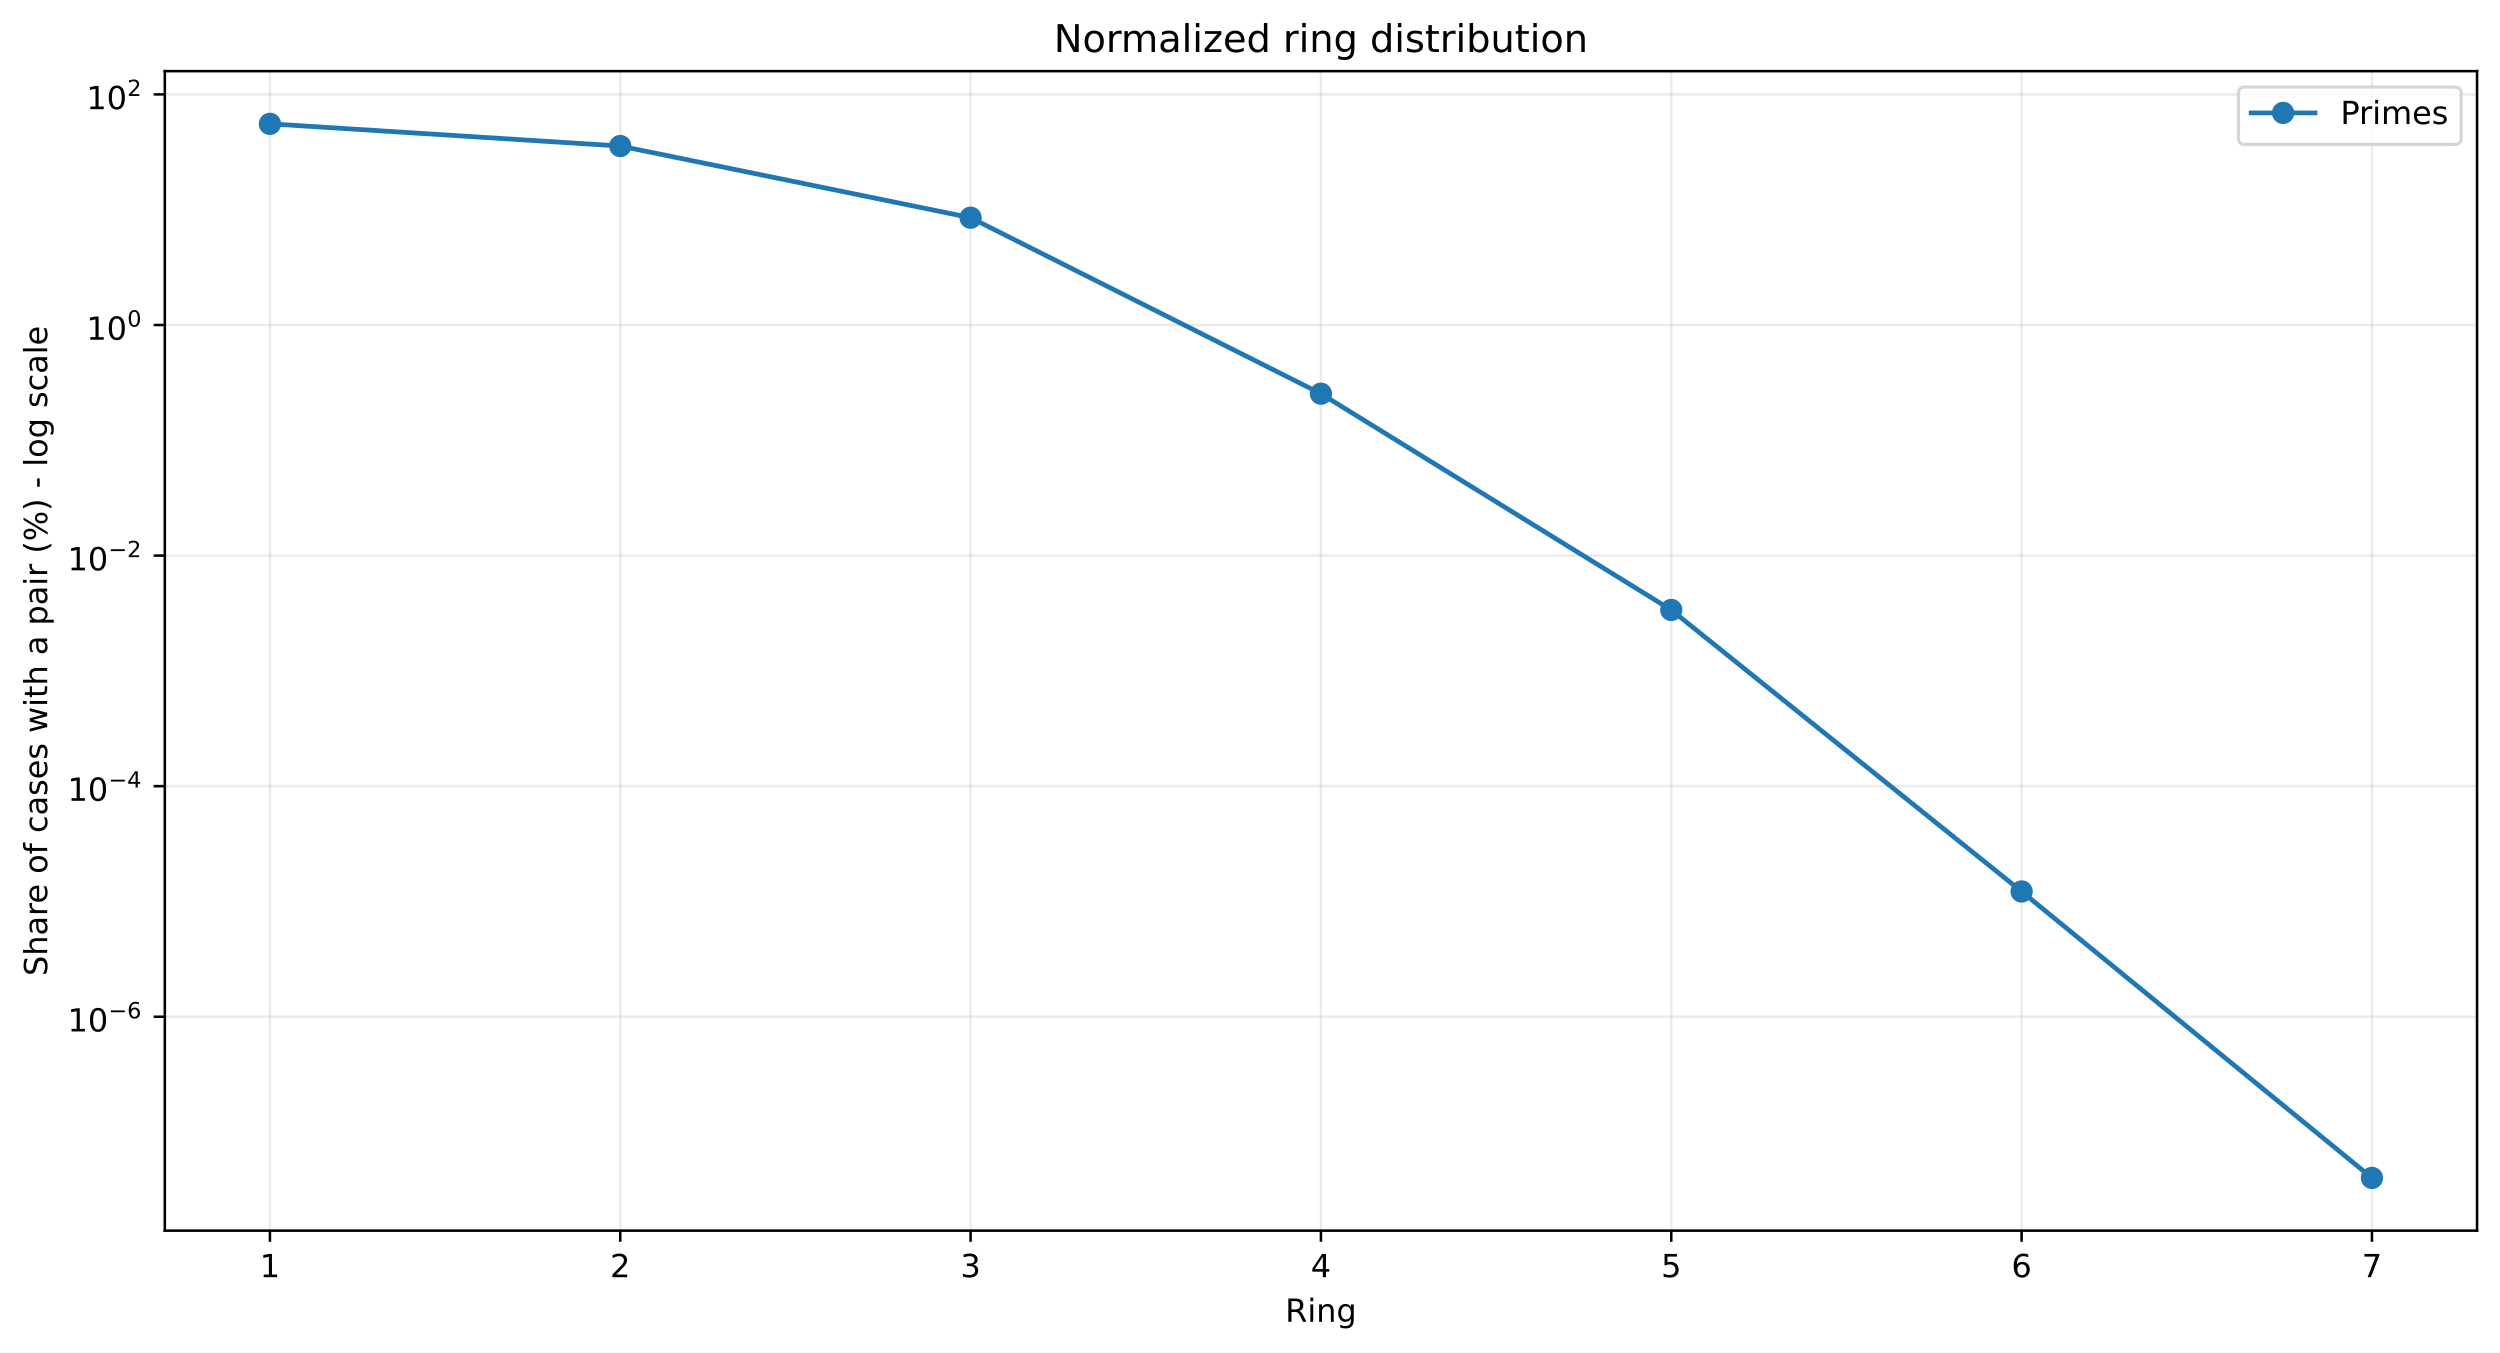
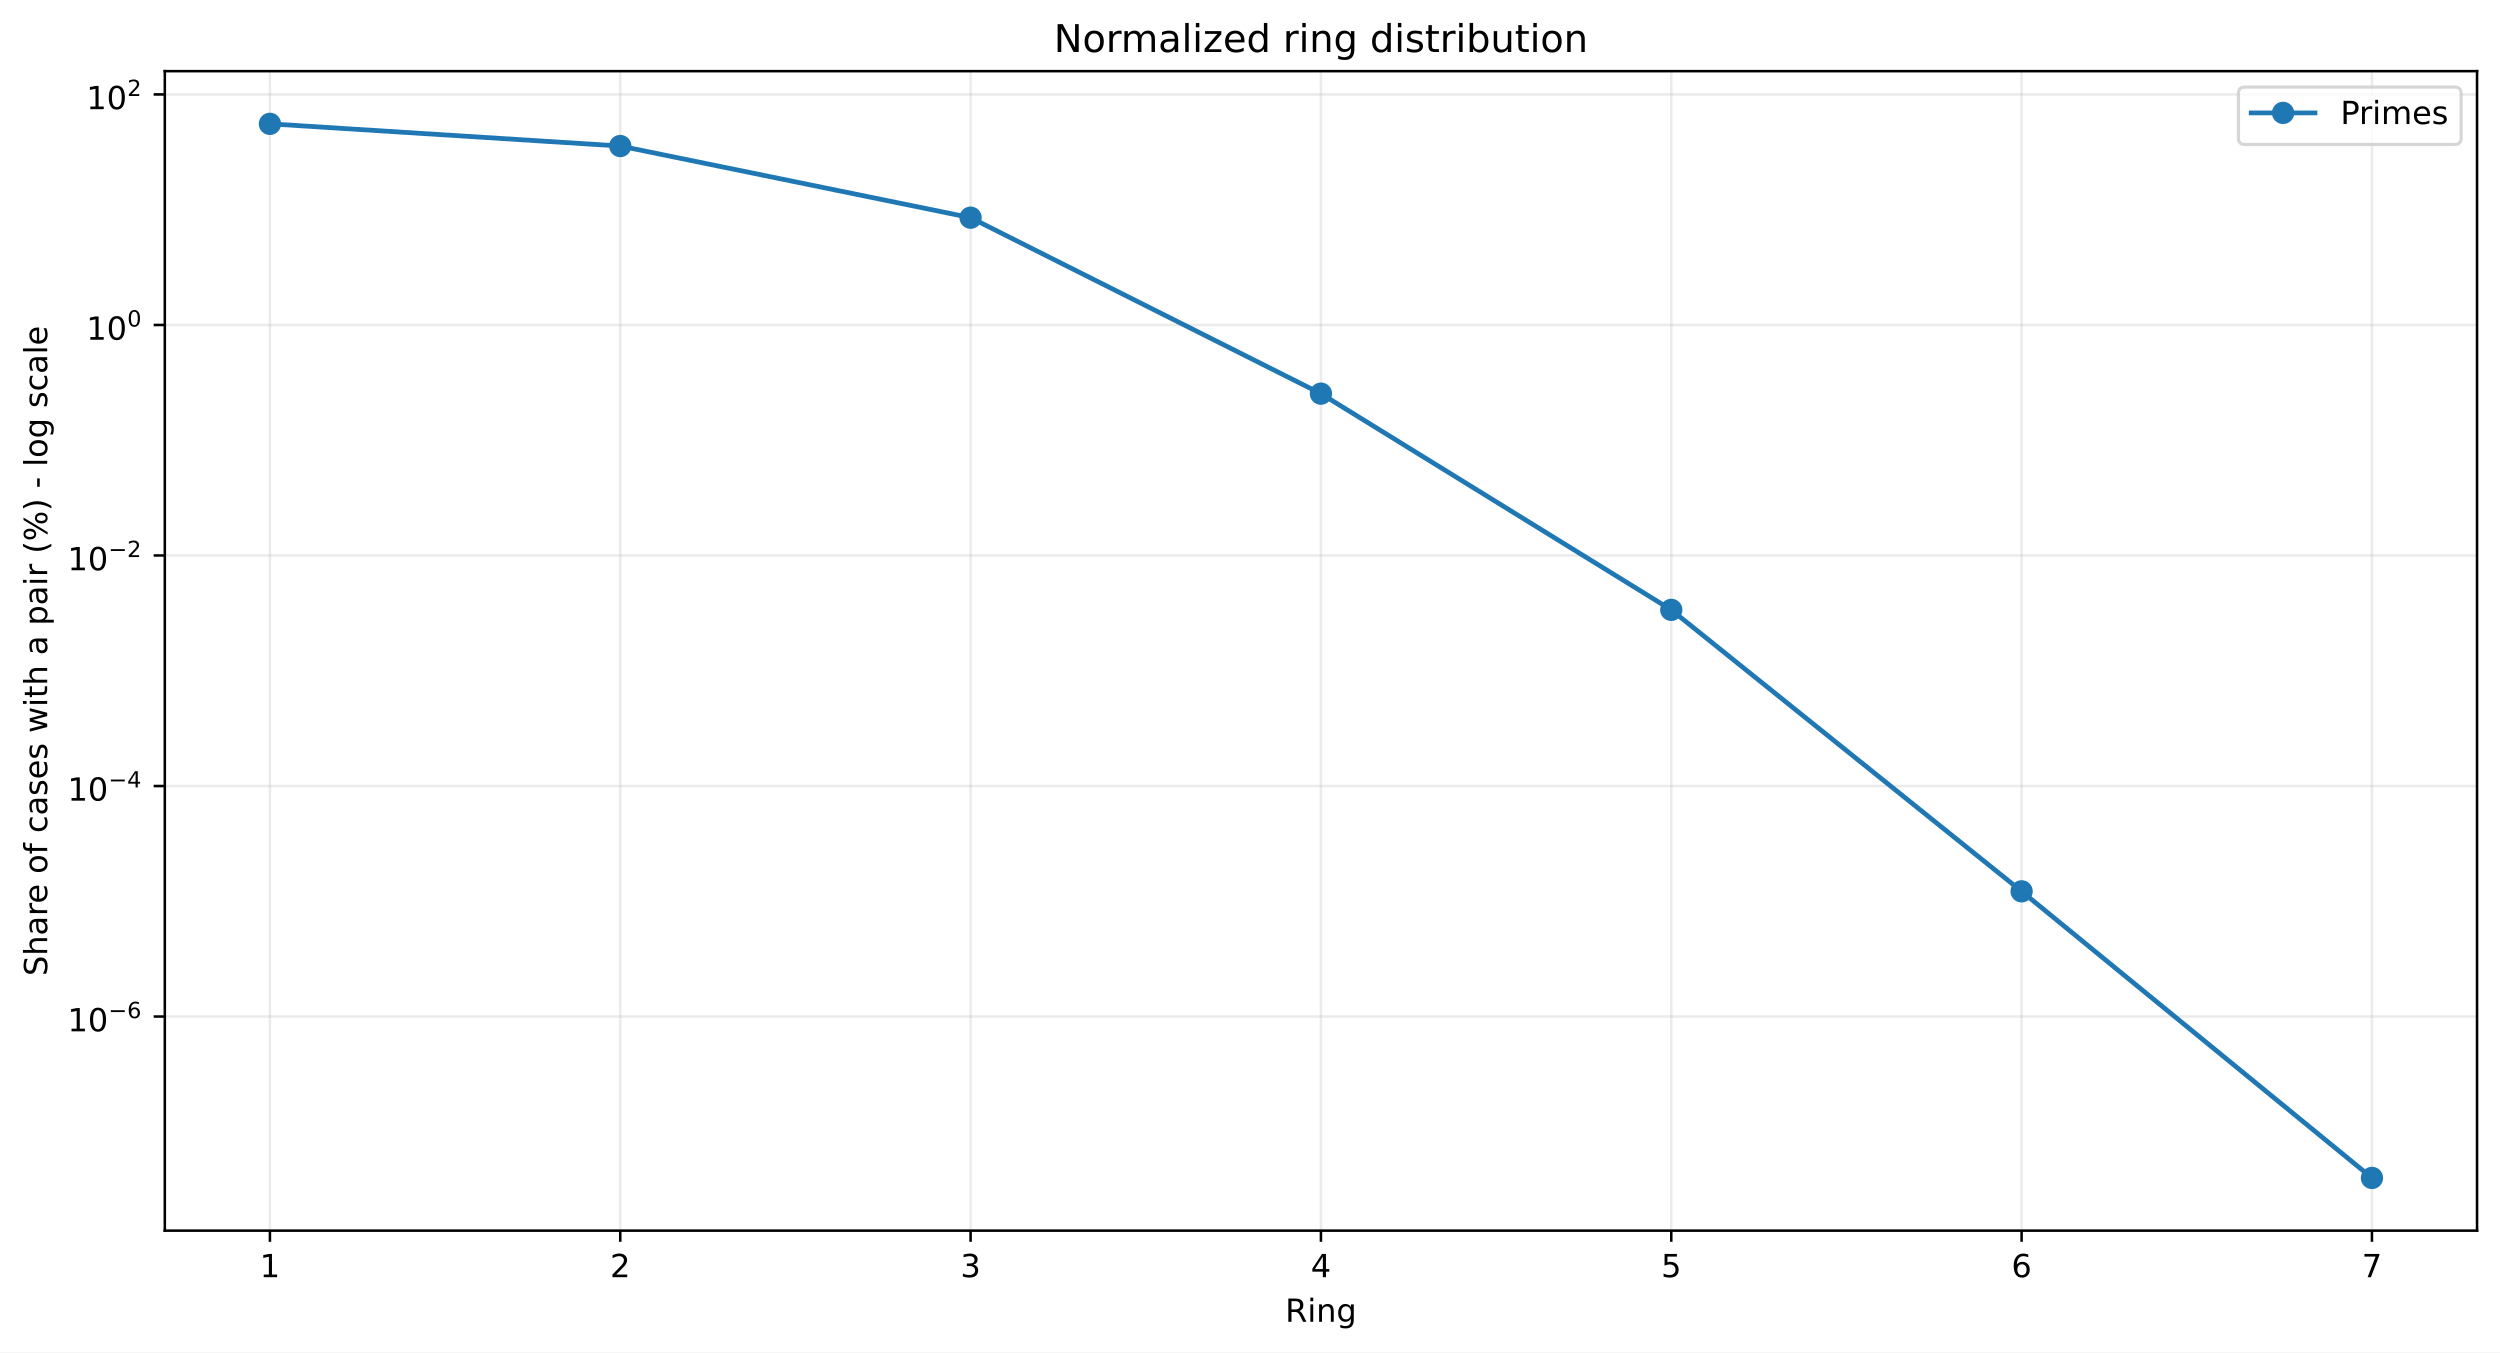
<svg xmlns="http://www.w3.org/2000/svg" xmlns:xlink="http://www.w3.org/1999/xlink" width="784.218pt" height="424.237pt" viewBox="0 0 784.218 424.237" version="1.1">
  <defs>
    <style type="text/css">*{stroke-linejoin: round; stroke-linecap: butt}</style>
  </defs>
  <g id="figure_1">
    <g id="patch_1">
      <path d="M 0 424.237  L 784.218 424.237  L 784.218 0  L 0 0  z " style="fill: #ffffff" />
    </g>
    <g id="axes_1">
      <g id="patch_2">
        <path d="M 51.701 386.036  L 777.018 386.036  L 777.018 22.318  L 51.701 22.318  z " style="fill: #ffffff" />
      </g>
      <g id="matplotlib.axis_1">
        <g id="xtick_1">
          <g id="line2d_1">
-             <path d="M 84.67 386.036  L 84.67 22.318  " clip-path="url(#p089588c19e)" style="fill: none; stroke: #b0b0b0; stroke-opacity: 0.25; stroke-width: 0.8; stroke-linecap: square" />
+             <path d="M 84.67 386.036  L 84.67 22.318  " clip-path="url(#pb1d6c6a77c)" style="fill: none; stroke: #b0b0b0; stroke-opacity: 0.25; stroke-width: 0.8; stroke-linecap: square" />
          </g>
          <g id="line2d_2">
            <defs>
-               <path id="m421251b20f" d="M 0 0  L 0 3.5  " style="stroke: #000000; stroke-width: 0.8" />
+               <path id="m330f793a6c" d="M 0 0  L 0 3.5  " style="stroke: #000000; stroke-width: 0.8" />
            </defs>
            <g>
-               <use xlink:href="#m421251b20f" x="84.67" y="386.036" style="stroke: #000000; stroke-width: 0.8" />
+               <use xlink:href="#m330f793a6c" x="84.67" y="386.036" style="stroke: #000000; stroke-width: 0.8" />
            </g>
          </g>
          <g id="text_1">
            <g transform="translate(81.48852 400.6334) scale(0.1 -0.1)">
              <defs>
                <path id="DejaVuSans-14" d="M 794 531  L 1825 531  L 1825 4091  L 703 3866  L 703 4441  L 1819 4666  L 2450 4666  L 2450 531  L 3481 531  L 3481 0  L 794 0  L 794 531  z " transform="scale(0.015625)" />
              </defs>
              <use xlink:href="#DejaVuSans-14" />
            </g>
          </g>
        </g>
        <g id="xtick_2">
          <g id="line2d_3">
-             <path d="M 194.566 386.036  L 194.566 22.318  " clip-path="url(#p089588c19e)" style="fill: none; stroke: #b0b0b0; stroke-opacity: 0.25; stroke-width: 0.8; stroke-linecap: square" />
+             <path d="M 194.566 386.036  L 194.566 22.318  " clip-path="url(#pb1d6c6a77c)" style="fill: none; stroke: #b0b0b0; stroke-opacity: 0.25; stroke-width: 0.8; stroke-linecap: square" />
          </g>
          <g id="line2d_4">
            <g>
-               <use xlink:href="#m421251b20f" x="194.566" y="386.036" style="stroke: #000000; stroke-width: 0.8" />
+               <use xlink:href="#m330f793a6c" x="194.566" y="386.036" style="stroke: #000000; stroke-width: 0.8" />
            </g>
          </g>
          <g id="text_2">
            <g transform="translate(191.3851 400.6334) scale(0.1 -0.1)">
              <defs>
                <path id="DejaVuSans-15" d="M 1228 531  L 3431 531  L 3431 0  L 469 0  L 469 531  Q 828 903 1448 1529  Q 2069 2156 2228 2338  Q 2531 2678 2651 2914  Q 2772 3150 2772 3378  Q 2772 3750 2511 3984  Q 2250 4219 1831 4219  Q 1534 4219 1204 4116  Q 875 4013 500 3803  L 500 4441  Q 881 4594 1212 4672  Q 1544 4750 1819 4750  Q 2544 4750 2975 4387  Q 3406 4025 3406 3419  Q 3406 3131 3298 2873  Q 3191 2616 2906 2266  Q 2828 2175 2409 1742  Q 1991 1309 1228 531  z " transform="scale(0.015625)" />
              </defs>
              <use xlink:href="#DejaVuSans-15" />
            </g>
          </g>
        </g>
        <g id="xtick_3">
          <g id="line2d_5">
-             <path d="M 304.463 386.036  L 304.463 22.318  " clip-path="url(#p089588c19e)" style="fill: none; stroke: #b0b0b0; stroke-opacity: 0.25; stroke-width: 0.8; stroke-linecap: square" />
+             <path d="M 304.463 386.036  L 304.463 22.318  " clip-path="url(#pb1d6c6a77c)" style="fill: none; stroke: #b0b0b0; stroke-opacity: 0.25; stroke-width: 0.8; stroke-linecap: square" />
          </g>
          <g id="line2d_6">
            <g>
-               <use xlink:href="#m421251b20f" x="304.463" y="386.036" style="stroke: #000000; stroke-width: 0.8" />
+               <use xlink:href="#m330f793a6c" x="304.463" y="386.036" style="stroke: #000000; stroke-width: 0.8" />
            </g>
          </g>
          <g id="text_3">
            <g transform="translate(301.2817 400.6334) scale(0.1 -0.1)">
              <defs>
                <path id="DejaVuSans-16" d="M 2597 2516  Q 3050 2419 3304 2112  Q 3559 1806 3559 1356  Q 3559 666 3084 287  Q 2609 -91 1734 -91  Q 1441 -91 1130 -33  Q 819 25 488 141  L 488 750  Q 750 597 1062 519  Q 1375 441 1716 441  Q 2309 441 2620 675  Q 2931 909 2931 1356  Q 2931 1769 2642 2001  Q 2353 2234 1838 2234  L 1294 2234  L 1294 2753  L 1863 2753  Q 2328 2753 2575 2939  Q 2822 3125 2822 3475  Q 2822 3834 2567 4026  Q 2313 4219 1838 4219  Q 1578 4219 1281 4162  Q 984 4106 628 3988  L 628 4550  Q 988 4650 1302 4700  Q 1616 4750 1894 4750  Q 2613 4750 3031 4423  Q 3450 4097 3450 3541  Q 3450 3153 3228 2886  Q 3006 2619 2597 2516  z " transform="scale(0.015625)" />
              </defs>
              <use xlink:href="#DejaVuSans-16" />
            </g>
          </g>
        </g>
        <g id="xtick_4">
          <g id="line2d_7">
-             <path d="M 414.36 386.036  L 414.36 22.318  " clip-path="url(#p089588c19e)" style="fill: none; stroke: #b0b0b0; stroke-opacity: 0.25; stroke-width: 0.8; stroke-linecap: square" />
+             <path d="M 414.36 386.036  L 414.36 22.318  " clip-path="url(#pb1d6c6a77c)" style="fill: none; stroke: #b0b0b0; stroke-opacity: 0.25; stroke-width: 0.8; stroke-linecap: square" />
          </g>
          <g id="line2d_8">
            <g>
-               <use xlink:href="#m421251b20f" x="414.36" y="386.036" style="stroke: #000000; stroke-width: 0.8" />
+               <use xlink:href="#m330f793a6c" x="414.36" y="386.036" style="stroke: #000000; stroke-width: 0.8" />
            </g>
          </g>
          <g id="text_4">
            <g transform="translate(411.1784 400.6334) scale(0.1 -0.1)">
              <defs>
                <path id="DejaVuSans-17" d="M 2419 4116  L 825 1625  L 2419 1625  L 2419 4116  z M 2253 4666  L 3047 4666  L 3047 1625  L 3713 1625  L 3713 1100  L 3047 1100  L 3047 0  L 2419 0  L 2419 1100  L 313 1100  L 313 1709  L 2253 4666  z " transform="scale(0.015625)" />
              </defs>
              <use xlink:href="#DejaVuSans-17" />
            </g>
          </g>
        </g>
        <g id="xtick_5">
          <g id="line2d_9">
-             <path d="M 524.256 386.036  L 524.256 22.318  " clip-path="url(#p089588c19e)" style="fill: none; stroke: #b0b0b0; stroke-opacity: 0.25; stroke-width: 0.8; stroke-linecap: square" />
+             <path d="M 524.256 386.036  L 524.256 22.318  " clip-path="url(#pb1d6c6a77c)" style="fill: none; stroke: #b0b0b0; stroke-opacity: 0.25; stroke-width: 0.8; stroke-linecap: square" />
          </g>
          <g id="line2d_10">
            <g>
-               <use xlink:href="#m421251b20f" x="524.256" y="386.036" style="stroke: #000000; stroke-width: 0.8" />
+               <use xlink:href="#m330f793a6c" x="524.256" y="386.036" style="stroke: #000000; stroke-width: 0.8" />
            </g>
          </g>
          <g id="text_5">
            <g transform="translate(521.075 400.6334) scale(0.1 -0.1)">
              <defs>
                <path id="DejaVuSans-18" d="M 691 4666  L 3169 4666  L 3169 4134  L 1269 4134  L 1269 2991  Q 1406 3038 1543 3061  Q 1681 3084 1819 3084  Q 2600 3084 3056 2656  Q 3513 2228 3513 1497  Q 3513 744 3044 326  Q 2575 -91 1722 -91  Q 1428 -91 1123 -41  Q 819 9 494 109  L 494 744  Q 775 591 1075 516  Q 1375 441 1709 441  Q 2250 441 2565 725  Q 2881 1009 2881 1497  Q 2881 1984 2565 2268  Q 2250 2553 1709 2553  Q 1456 2553 1204 2497  Q 953 2441 691 2322  L 691 4666  z " transform="scale(0.015625)" />
              </defs>
              <use xlink:href="#DejaVuSans-18" />
            </g>
          </g>
        </g>
        <g id="xtick_6">
          <g id="line2d_11">
-             <path d="M 634.153 386.036  L 634.153 22.318  " clip-path="url(#p089588c19e)" style="fill: none; stroke: #b0b0b0; stroke-opacity: 0.25; stroke-width: 0.8; stroke-linecap: square" />
+             <path d="M 634.153 386.036  L 634.153 22.318  " clip-path="url(#pb1d6c6a77c)" style="fill: none; stroke: #b0b0b0; stroke-opacity: 0.25; stroke-width: 0.8; stroke-linecap: square" />
          </g>
          <g id="line2d_12">
            <g>
-               <use xlink:href="#m421251b20f" x="634.153" y="386.036" style="stroke: #000000; stroke-width: 0.8" />
+               <use xlink:href="#m330f793a6c" x="634.153" y="386.036" style="stroke: #000000; stroke-width: 0.8" />
            </g>
          </g>
          <g id="text_6">
            <g transform="translate(630.9716 400.6334) scale(0.1 -0.1)">
              <defs>
                <path id="DejaVuSans-19" d="M 2113 2584  Q 1688 2584 1439 2293  Q 1191 2003 1191 1497  Q 1191 994 1439 701  Q 1688 409 2113 409  Q 2538 409 2786 701  Q 3034 994 3034 1497  Q 3034 2003 2786 2293  Q 2538 2584 2113 2584  z M 3366 4563  L 3366 3988  Q 3128 4100 2886 4159  Q 2644 4219 2406 4219  Q 1781 4219 1451 3797  Q 1122 3375 1075 2522  Q 1259 2794 1537 2939  Q 1816 3084 2150 3084  Q 2853 3084 3261 2657  Q 3669 2231 3669 1497  Q 3669 778 3244 343  Q 2819 -91 2113 -91  Q 1303 -91 875 529  Q 447 1150 447 2328  Q 447 3434 972 4092  Q 1497 4750 2381 4750  Q 2619 4750 2861 4703  Q 3103 4656 3366 4563  z " transform="scale(0.015625)" />
              </defs>
              <use xlink:href="#DejaVuSans-19" />
            </g>
          </g>
        </g>
        <g id="xtick_7">
          <g id="line2d_13">
-             <path d="M 744.049 386.036  L 744.049 22.318  " clip-path="url(#p089588c19e)" style="fill: none; stroke: #b0b0b0; stroke-opacity: 0.25; stroke-width: 0.8; stroke-linecap: square" />
+             <path d="M 744.049 386.036  L 744.049 22.318  " clip-path="url(#pb1d6c6a77c)" style="fill: none; stroke: #b0b0b0; stroke-opacity: 0.25; stroke-width: 0.8; stroke-linecap: square" />
          </g>
          <g id="line2d_14">
            <g>
-               <use xlink:href="#m421251b20f" x="744.049" y="386.036" style="stroke: #000000; stroke-width: 0.8" />
+               <use xlink:href="#m330f793a6c" x="744.049" y="386.036" style="stroke: #000000; stroke-width: 0.8" />
            </g>
          </g>
          <g id="text_7">
            <g transform="translate(740.8682 400.6334) scale(0.1 -0.1)">
              <defs>
                <path id="DejaVuSans-1a" d="M 525 4666  L 3525 4666  L 3525 4397  L 1831 0  L 1172 0  L 2766 4134  L 525 4134  L 525 4666  z " transform="scale(0.015625)" />
              </defs>
              <use xlink:href="#DejaVuSans-1a" />
            </g>
          </g>
        </g>
        <g id="text_8">
          <g transform="translate(403.1534 414.6342) scale(0.1 -0.1)">
            <defs>
              <path id="DejaVuSans-35" d="M 2841 2188  Q 3044 2119 3236 1894  Q 3428 1669 3622 1275  L 4263 0  L 3584 0  L 2988 1197  Q 2756 1666 2539 1819  Q 2322 1972 1947 1972  L 1259 1972  L 1259 0  L 628 0  L 628 4666  L 2053 4666  Q 2853 4666 3247 4331  Q 3641 3997 3641 3322  Q 3641 2881 3436 2590  Q 3231 2300 2841 2188  z M 1259 4147  L 1259 2491  L 2053 2491  Q 2509 2491 2742 2702  Q 2975 2913 2975 3322  Q 2975 3731 2742 3939  Q 2509 4147 2053 4147  L 1259 4147  z " transform="scale(0.015625)" />
              <path id="DejaVuSans-4c" d="M 603 3500  L 1178 3500  L 1178 0  L 603 0  L 603 3500  z M 603 4863  L 1178 4863  L 1178 4134  L 603 4134  L 603 4863  z " transform="scale(0.015625)" />
              <path id="DejaVuSans-51" d="M 3513 2113  L 3513 0  L 2938 0  L 2938 2094  Q 2938 2591 2744 2837  Q 2550 3084 2163 3084  Q 1697 3084 1428 2787  Q 1159 2491 1159 1978  L 1159 0  L 581 0  L 581 3500  L 1159 3500  L 1159 2956  Q 1366 3272 1645 3428  Q 1925 3584 2291 3584  Q 2894 3584 3203 3211  Q 3513 2838 3513 2113  z " transform="scale(0.015625)" />
              <path id="DejaVuSans-4a" d="M 2906 1791  Q 2906 2416 2648 2759  Q 2391 3103 1925 3103  Q 1463 3103 1205 2759  Q 947 2416 947 1791  Q 947 1169 1205 825  Q 1463 481 1925 481  Q 2391 481 2648 825  Q 2906 1169 2906 1791  z M 3481 434  Q 3481 -459 3084 -895  Q 2688 -1331 1869 -1331  Q 1566 -1331 1297 -1286  Q 1028 -1241 775 -1147  L 775 -588  Q 1028 -725 1275 -790  Q 1522 -856 1778 -856  Q 2344 -856 2625 -561  Q 2906 -266 2906 331  L 2906 616  Q 2728 306 2450 153  Q 2172 0 1784 0  Q 1141 0 747 490  Q 353 981 353 1791  Q 353 2603 747 3093  Q 1141 3584 1784 3584  Q 2172 3584 2450 3431  Q 2728 3278 2906 2969  L 2906 3500  L 3481 3500  L 3481 434  z " transform="scale(0.015625)" />
            </defs>
            <use xlink:href="#DejaVuSans-35" />
            <use xlink:href="#DejaVuSans-4c" transform="translate(69.48438 0)" />
            <use xlink:href="#DejaVuSans-51" transform="translate(97.26562 0)" />
            <use xlink:href="#DejaVuSans-4a" transform="translate(160.6406 0)" />
          </g>
        </g>
      </g>
      <g id="matplotlib.axis_2">
        <g id="ytick_1">
          <g id="line2d_15">
-             <path d="M 51.701 318.94  L 777.018 318.94  " clip-path="url(#p089588c19e)" style="fill: none; stroke: #b0b0b0; stroke-opacity: 0.25; stroke-width: 0.8; stroke-linecap: square" />
+             <path d="M 51.701 318.882  L 777.018 318.882  " clip-path="url(#pb1d6c6a77c)" style="fill: none; stroke: #b0b0b0; stroke-opacity: 0.25; stroke-width: 0.8; stroke-linecap: square" />
          </g>
          <g id="line2d_16">
            <defs>
-               <path id="m835c56b4be" d="M 0 0  L -3.5 0  " style="stroke: #000000; stroke-width: 0.8" />
+               <path id="mbbaf1947d8" d="M 0 0  L -3.5 0  " style="stroke: #000000; stroke-width: 0.8" />
            </defs>
            <g>
-               <use xlink:href="#m835c56b4be" x="51.701" y="318.94" style="stroke: #000000; stroke-width: 0.8" />
+               <use xlink:href="#mbbaf1947d8" x="51.701" y="318.882" style="stroke: #000000; stroke-width: 0.8" />
            </g>
          </g>
          <g id="text_9">
-             <g transform="translate(21.20078 323.6396) scale(0.1 -0.1)">
+             <g transform="translate(21.20078 323.582) scale(0.1 -0.1)">
              <defs>
                <path id="DejaVuSans-13" d="M 2034 4250  Q 1547 4250 1301 3770  Q 1056 3291 1056 2328  Q 1056 1369 1301 889  Q 1547 409 2034 409  Q 2525 409 2770 889  Q 3016 1369 3016 2328  Q 3016 3291 2770 3770  Q 2525 4250 2034 4250  z M 2034 4750  Q 2819 4750 3233 4129  Q 3647 3509 3647 2328  Q 3647 1150 3233 529  Q 2819 -91 2034 -91  Q 1250 -91 836 529  Q 422 1150 422 2328  Q 422 3509 836 4129  Q 1250 4750 2034 4750  z " transform="scale(0.015625)" />
                <path id="DejaVuSans-c9c" d="M 678 2272  L 4684 2272  L 4684 1741  L 678 1741  L 678 2272  z " transform="scale(0.015625)" />
              </defs>
              <use xlink:href="#DejaVuSans-14" transform="translate(0 0.746875)" />
              <use xlink:href="#DejaVuSans-13" transform="translate(63.62305 0.746875)" />
              <use xlink:href="#DejaVuSans-c9c" transform="translate(128.2031 42.04688) scale(0.7)" />
              <use xlink:href="#DejaVuSans-19" transform="translate(186.8555 42.04688) scale(0.7)" />
            </g>
          </g>
        </g>
        <g id="ytick_2">
          <g id="line2d_17">
-             <path d="M 51.701 246.609  L 777.018 246.609  " clip-path="url(#p089588c19e)" style="fill: none; stroke: #b0b0b0; stroke-opacity: 0.25; stroke-width: 0.8; stroke-linecap: square" />
+             <path d="M 51.701 246.567  L 777.018 246.567  " clip-path="url(#pb1d6c6a77c)" style="fill: none; stroke: #b0b0b0; stroke-opacity: 0.25; stroke-width: 0.8; stroke-linecap: square" />
          </g>
          <g id="line2d_18">
            <g>
-               <use xlink:href="#m835c56b4be" x="51.701" y="246.609" style="stroke: #000000; stroke-width: 0.8" />
+               <use xlink:href="#mbbaf1947d8" x="51.701" y="246.567" style="stroke: #000000; stroke-width: 0.8" />
            </g>
          </g>
          <g id="text_10">
-             <g transform="translate(21.20078 251.2594) scale(0.1 -0.1)">
+             <g transform="translate(21.20078 251.2166) scale(0.1 -0.1)">
              <use xlink:href="#DejaVuSans-14" transform="translate(0 0.665625)" />
              <use xlink:href="#DejaVuSans-13" transform="translate(63.62305 0.665625)" />
              <use xlink:href="#DejaVuSans-c9c" transform="translate(128.2031 41.96563) scale(0.7)" />
              <use xlink:href="#DejaVuSans-17" transform="translate(186.8555 41.96563) scale(0.7)" />
            </g>
          </g>
        </g>
        <g id="ytick_3">
          <g id="line2d_19">
-             <path d="M 51.701 174.279  L 777.018 174.279  " clip-path="url(#p089588c19e)" style="fill: none; stroke: #b0b0b0; stroke-opacity: 0.25; stroke-width: 0.8; stroke-linecap: square" />
+             <path d="M 51.701 174.251  L 777.018 174.251  " clip-path="url(#pb1d6c6a77c)" style="fill: none; stroke: #b0b0b0; stroke-opacity: 0.25; stroke-width: 0.8; stroke-linecap: square" />
          </g>
          <g id="line2d_20">
            <g>
-               <use xlink:href="#m835c56b4be" x="51.701" y="174.279" style="stroke: #000000; stroke-width: 0.8" />
+               <use xlink:href="#mbbaf1947d8" x="51.701" y="174.251" style="stroke: #000000; stroke-width: 0.8" />
            </g>
          </g>
          <g id="text_11">
-             <g transform="translate(21.20078 178.9792) scale(0.1 -0.1)">
+             <g transform="translate(21.20078 178.9513) scale(0.1 -0.1)">
              <use xlink:href="#DejaVuSans-14" transform="translate(0 0.746875)" />
              <use xlink:href="#DejaVuSans-13" transform="translate(63.62305 0.746875)" />
              <use xlink:href="#DejaVuSans-c9c" transform="translate(128.2031 42.04688) scale(0.7)" />
              <use xlink:href="#DejaVuSans-15" transform="translate(186.8555 42.04688) scale(0.7)" />
            </g>
          </g>
        </g>
        <g id="ytick_4">
          <g id="line2d_21">
-             <path d="M 51.701 101.949  L 777.018 101.949  " clip-path="url(#p089588c19e)" style="fill: none; stroke: #b0b0b0; stroke-opacity: 0.25; stroke-width: 0.8; stroke-linecap: square" />
+             <path d="M 51.701 101.936  L 777.018 101.936  " clip-path="url(#pb1d6c6a77c)" style="fill: none; stroke: #b0b0b0; stroke-opacity: 0.25; stroke-width: 0.8; stroke-linecap: square" />
          </g>
          <g id="line2d_22">
            <g>
-               <use xlink:href="#m835c56b4be" x="51.701" y="101.949" style="stroke: #000000; stroke-width: 0.8" />
+               <use xlink:href="#mbbaf1947d8" x="51.701" y="101.936" style="stroke: #000000; stroke-width: 0.8" />
            </g>
          </g>
          <g id="text_12">
-             <g transform="translate(27.10078 106.649) scale(0.1 -0.1)">
+             <g transform="translate(27.10078 106.636) scale(0.1 -0.1)">
              <use xlink:href="#DejaVuSans-14" transform="translate(0 0.746875)" />
              <use xlink:href="#DejaVuSans-13" transform="translate(63.62305 0.746875)" />
              <use xlink:href="#DejaVuSans-13" transform="translate(128.2031 42.04688) scale(0.7)" />
            </g>
          </g>
        </g>
        <g id="ytick_5">
          <g id="line2d_23">
-             <path d="M 51.701 29.619  L 777.018 29.619  " clip-path="url(#p089588c19e)" style="fill: none; stroke: #b0b0b0; stroke-opacity: 0.25; stroke-width: 0.8; stroke-linecap: square" />
+             <path d="M 51.701 29.621  L 777.018 29.621  " clip-path="url(#pb1d6c6a77c)" style="fill: none; stroke: #b0b0b0; stroke-opacity: 0.25; stroke-width: 0.8; stroke-linecap: square" />
          </g>
          <g id="line2d_24">
            <g>
-               <use xlink:href="#m835c56b4be" x="51.701" y="29.619" style="stroke: #000000; stroke-width: 0.8" />
+               <use xlink:href="#mbbaf1947d8" x="51.701" y="29.621" style="stroke: #000000; stroke-width: 0.8" />
            </g>
          </g>
          <g id="text_13">
-             <g transform="translate(27.10078 34.3188) scale(0.1 -0.1)">
+             <g transform="translate(27.10078 34.3207) scale(0.1 -0.1)">
              <use xlink:href="#DejaVuSans-14" transform="translate(0 0.746875)" />
              <use xlink:href="#DejaVuSans-13" transform="translate(63.62305 0.746875)" />
              <use xlink:href="#DejaVuSans-15" transform="translate(128.2031 42.04688) scale(0.7)" />
            </g>
          </g>
        </g>
        <g id="text_14">
          <g transform="translate(14.79844 306.1426) rotate(-90) scale(0.1 -0.1)">
            <defs>
              <path id="DejaVuSans-36" d="M 3425 4513  L 3425 3897  Q 3066 4069 2747 4153  Q 2428 4238 2131 4238  Q 1616 4238 1336 4038  Q 1056 3838 1056 3469  Q 1056 3159 1242 3001  Q 1428 2844 1947 2747  L 2328 2669  Q 3034 2534 3370 2195  Q 3706 1856 3706 1288  Q 3706 609 3251 259  Q 2797 -91 1919 -91  Q 1588 -91 1214 -16  Q 841 59 441 206  L 441 856  Q 825 641 1194 531  Q 1563 422 1919 422  Q 2459 422 2753 634  Q 3047 847 3047 1241  Q 3047 1584 2836 1778  Q 2625 1972 2144 2069  L 1759 2144  Q 1053 2284 737 2584  Q 422 2884 422 3419  Q 422 4038 858 4394  Q 1294 4750 2059 4750  Q 2388 4750 2728 4690  Q 3069 4631 3425 4513  z " transform="scale(0.015625)" />
              <path id="DejaVuSans-4b" d="M 3513 2113  L 3513 0  L 2938 0  L 2938 2094  Q 2938 2591 2744 2837  Q 2550 3084 2163 3084  Q 1697 3084 1428 2787  Q 1159 2491 1159 1978  L 1159 0  L 581 0  L 581 4863  L 1159 4863  L 1159 2956  Q 1366 3272 1645 3428  Q 1925 3584 2291 3584  Q 2894 3584 3203 3211  Q 3513 2838 3513 2113  z " transform="scale(0.015625)" />
              <path id="DejaVuSans-44" d="M 2194 1759  Q 1497 1759 1228 1600  Q 959 1441 959 1056  Q 959 750 1161 570  Q 1363 391 1709 391  Q 2188 391 2477 730  Q 2766 1069 2766 1631  L 2766 1759  L 2194 1759  z M 3341 1997  L 3341 0  L 2766 0  L 2766 531  Q 2569 213 2275 61  Q 1981 -91 1556 -91  Q 1019 -91 701 211  Q 384 513 384 1019  Q 384 1609 779 1909  Q 1175 2209 1959 2209  L 2766 2209  L 2766 2266  Q 2766 2663 2505 2880  Q 2244 3097 1772 3097  Q 1472 3097 1187 3025  Q 903 2953 641 2809  L 641 3341  Q 956 3463 1253 3523  Q 1550 3584 1831 3584  Q 2591 3584 2966 3190  Q 3341 2797 3341 1997  z " transform="scale(0.015625)" />
              <path id="DejaVuSans-55" d="M 2631 2963  Q 2534 3019 2420 3045  Q 2306 3072 2169 3072  Q 1681 3072 1420 2755  Q 1159 2438 1159 1844  L 1159 0  L 581 0  L 581 3500  L 1159 3500  L 1159 2956  Q 1341 3275 1631 3429  Q 1922 3584 2338 3584  Q 2397 3584 2469 3576  Q 2541 3569 2628 3553  L 2631 2963  z " transform="scale(0.015625)" />
              <path id="DejaVuSans-48" d="M 3597 1894  L 3597 1613  L 953 1613  Q 991 1019 1311 708  Q 1631 397 2203 397  Q 2534 397 2845 478  Q 3156 559 3463 722  L 3463 178  Q 3153 47 2828 -22  Q 2503 -91 2169 -91  Q 1331 -91 842 396  Q 353 884 353 1716  Q 353 2575 817 3079  Q 1281 3584 2069 3584  Q 2775 3584 3186 3129  Q 3597 2675 3597 1894  z M 3022 2063  Q 3016 2534 2758 2815  Q 2500 3097 2075 3097  Q 1594 3097 1305 2825  Q 1016 2553 972 2059  L 3022 2063  z " transform="scale(0.015625)" />
              <path id="DejaVuSans-3" transform="scale(0.015625)" />
              <path id="DejaVuSans-52" d="M 1959 3097  Q 1497 3097 1228 2736  Q 959 2375 959 1747  Q 959 1119 1226 758  Q 1494 397 1959 397  Q 2419 397 2687 759  Q 2956 1122 2956 1747  Q 2956 2369 2687 2733  Q 2419 3097 1959 3097  z M 1959 3584  Q 2709 3584 3137 3096  Q 3566 2609 3566 1747  Q 3566 888 3137 398  Q 2709 -91 1959 -91  Q 1206 -91 779 398  Q 353 888 353 1747  Q 353 2609 779 3096  Q 1206 3584 1959 3584  z " transform="scale(0.015625)" />
              <path id="DejaVuSans-49" d="M 2375 4863  L 2375 4384  L 1825 4384  Q 1516 4384 1395 4259  Q 1275 4134 1275 3809  L 1275 3500  L 2222 3500  L 2222 3053  L 1275 3053  L 1275 0  L 697 0  L 697 3053  L 147 3053  L 147 3500  L 697 3500  L 697 3744  Q 697 4328 969 4595  Q 1241 4863 1831 4863  L 2375 4863  z " transform="scale(0.015625)" />
              <path id="DejaVuSans-46" d="M 3122 3366  L 3122 2828  Q 2878 2963 2633 3030  Q 2388 3097 2138 3097  Q 1578 3097 1268 2742  Q 959 2388 959 1747  Q 959 1106 1268 751  Q 1578 397 2138 397  Q 2388 397 2633 464  Q 2878 531 3122 666  L 3122 134  Q 2881 22 2623 -34  Q 2366 -91 2075 -91  Q 1284 -91 818 406  Q 353 903 353 1747  Q 353 2603 823 3093  Q 1294 3584 2113 3584  Q 2378 3584 2631 3529  Q 2884 3475 3122 3366  z " transform="scale(0.015625)" />
              <path id="DejaVuSans-56" d="M 2834 3397  L 2834 2853  Q 2591 2978 2328 3040  Q 2066 3103 1784 3103  Q 1356 3103 1142 2972  Q 928 2841 928 2578  Q 928 2378 1081 2264  Q 1234 2150 1697 2047  L 1894 2003  Q 2506 1872 2764 1633  Q 3022 1394 3022 966  Q 3022 478 2636 193  Q 2250 -91 1575 -91  Q 1294 -91 989 -36  Q 684 19 347 128  L 347 722  Q 666 556 975 473  Q 1284 391 1588 391  Q 1994 391 2212 530  Q 2431 669 2431 922  Q 2431 1156 2273 1281  Q 2116 1406 1581 1522  L 1381 1569  Q 847 1681 609 1914  Q 372 2147 372 2553  Q 372 3047 722 3315  Q 1072 3584 1716 3584  Q 2034 3584 2315 3537  Q 2597 3491 2834 3397  z " transform="scale(0.015625)" />
              <path id="DejaVuSans-5a" d="M 269 3500  L 844 3500  L 1563 769  L 2278 3500  L 2956 3500  L 3675 769  L 4391 3500  L 4966 3500  L 4050 0  L 3372 0  L 2619 2869  L 1863 0  L 1184 0  L 269 3500  z " transform="scale(0.015625)" />
              <path id="DejaVuSans-57" d="M 1172 4494  L 1172 3500  L 2356 3500  L 2356 3053  L 1172 3053  L 1172 1153  Q 1172 725 1289 603  Q 1406 481 1766 481  L 2356 481  L 2356 0  L 1766 0  Q 1100 0 847 248  Q 594 497 594 1153  L 594 3053  L 172 3053  L 172 3500  L 594 3500  L 594 4494  L 1172 4494  z " transform="scale(0.015625)" />
              <path id="DejaVuSans-53" d="M 1159 525  L 1159 -1331  L 581 -1331  L 581 3500  L 1159 3500  L 1159 2969  Q 1341 3281 1617 3432  Q 1894 3584 2278 3584  Q 2916 3584 3314 3078  Q 3713 2572 3713 1747  Q 3713 922 3314 415  Q 2916 -91 2278 -91  Q 1894 -91 1617 61  Q 1341 213 1159 525  z M 3116 1747  Q 3116 2381 2855 2742  Q 2594 3103 2138 3103  Q 1681 3103 1420 2742  Q 1159 2381 1159 1747  Q 1159 1113 1420 752  Q 1681 391 2138 391  Q 2594 391 2855 752  Q 3116 1113 3116 1747  z " transform="scale(0.015625)" />
              <path id="DejaVuSans-b" d="M 1984 4856  Q 1566 4138 1362 3434  Q 1159 2731 1159 2009  Q 1159 1288 1364 580  Q 1569 -128 1984 -844  L 1484 -844  Q 1016 -109 783 600  Q 550 1309 550 2009  Q 550 2706 781 3412  Q 1013 4119 1484 4856  L 1984 4856  z " transform="scale(0.015625)" />
              <path id="DejaVuSans-8" d="M 4653 2053  Q 4381 2053 4226 1822  Q 4072 1591 4072 1178  Q 4072 772 4226 539  Q 4381 306 4653 306  Q 4919 306 5073 539  Q 5228 772 5228 1178  Q 5228 1588 5073 1820  Q 4919 2053 4653 2053  z M 4653 2450  Q 5147 2450 5437 2106  Q 5728 1763 5728 1178  Q 5728 594 5436 251  Q 5144 -91 4653 -91  Q 4153 -91 3862 251  Q 3572 594 3572 1178  Q 3572 1766 3864 2108  Q 4156 2450 4653 2450  z M 1428 4353  Q 1159 4353 1004 4120  Q 850 3888 850 3481  Q 850 3069 1003 2837  Q 1156 2606 1428 2606  Q 1700 2606 1854 2837  Q 2009 3069 2009 3481  Q 2009 3884 1853 4118  Q 1697 4353 1428 4353  z M 4250 4750  L 4750 4750  L 1831 -91  L 1331 -91  L 4250 4750  z M 1428 4750  Q 1922 4750 2215 4408  Q 2509 4066 2509 3481  Q 2509 2891 2217 2550  Q 1925 2209 1428 2209  Q 931 2209 642 2551  Q 353 2894 353 3481  Q 353 4063 643 4406  Q 934 4750 1428 4750  z " transform="scale(0.015625)" />
              <path id="DejaVuSans-c" d="M 513 4856  L 1013 4856  Q 1481 4119 1714 3412  Q 1947 2706 1947 2009  Q 1947 1309 1714 600  Q 1481 -109 1013 -844  L 513 -844  Q 928 -128 1133 580  Q 1338 1288 1338 2009  Q 1338 2731 1133 3434  Q 928 4138 513 4856  z " transform="scale(0.015625)" />
              <path id="DejaVuSans-10" d="M 313 2009  L 1997 2009  L 1997 1497  L 313 1497  L 313 2009  z " transform="scale(0.015625)" />
              <path id="DejaVuSans-4f" d="M 603 4863  L 1178 4863  L 1178 0  L 603 0  L 603 4863  z " transform="scale(0.015625)" />
            </defs>
            <use xlink:href="#DejaVuSans-36" />
            <use xlink:href="#DejaVuSans-4b" transform="translate(63.48438 0)" />
            <use xlink:href="#DejaVuSans-44" transform="translate(126.8594 0)" />
            <use xlink:href="#DejaVuSans-55" transform="translate(188.1406 0)" />
            <use xlink:href="#DejaVuSans-48" transform="translate(227.0469 0)" />
            <use xlink:href="#DejaVuSans-3" transform="translate(288.5781 0)" />
            <use xlink:href="#DejaVuSans-52" transform="translate(320.3594 0)" />
            <use xlink:href="#DejaVuSans-49" transform="translate(381.5469 0)" />
            <use xlink:href="#DejaVuSans-3" transform="translate(416.75 0)" />
            <use xlink:href="#DejaVuSans-46" transform="translate(448.5312 0)" />
            <use xlink:href="#DejaVuSans-44" transform="translate(503.5156 0)" />
            <use xlink:href="#DejaVuSans-56" transform="translate(564.7969 0)" />
            <use xlink:href="#DejaVuSans-48" transform="translate(616.8906 0)" />
            <use xlink:href="#DejaVuSans-56" transform="translate(678.4219 0)" />
            <use xlink:href="#DejaVuSans-3" transform="translate(730.5156 0)" />
            <use xlink:href="#DejaVuSans-5a" transform="translate(762.2969 0)" />
            <use xlink:href="#DejaVuSans-4c" transform="translate(844.0781 0)" />
            <use xlink:href="#DejaVuSans-57" transform="translate(871.8594 0)" />
            <use xlink:href="#DejaVuSans-4b" transform="translate(911.0625 0)" />
            <use xlink:href="#DejaVuSans-3" transform="translate(974.4375 0)" />
            <use xlink:href="#DejaVuSans-44" transform="translate(1006.219 0)" />
            <use xlink:href="#DejaVuSans-3" transform="translate(1067.5 0)" />
            <use xlink:href="#DejaVuSans-53" transform="translate(1099.281 0)" />
            <use xlink:href="#DejaVuSans-44" transform="translate(1162.766 0)" />
            <use xlink:href="#DejaVuSans-4c" transform="translate(1224.047 0)" />
            <use xlink:href="#DejaVuSans-55" transform="translate(1251.828 0)" />
            <use xlink:href="#DejaVuSans-3" transform="translate(1292.938 0)" />
            <use xlink:href="#DejaVuSans-b" transform="translate(1324.719 0)" />
            <use xlink:href="#DejaVuSans-8" transform="translate(1363.734 0)" />
            <use xlink:href="#DejaVuSans-c" transform="translate(1458.75 0)" />
            <use xlink:href="#DejaVuSans-3" transform="translate(1497.766 0)" />
            <use xlink:href="#DejaVuSans-10" transform="translate(1529.547 0)" />
            <use xlink:href="#DejaVuSans-3" transform="translate(1565.625 0)" />
            <use xlink:href="#DejaVuSans-4f" transform="translate(1597.406 0)" />
            <use xlink:href="#DejaVuSans-52" transform="translate(1625.188 0)" />
            <use xlink:href="#DejaVuSans-4a" transform="translate(1686.375 0)" />
            <use xlink:href="#DejaVuSans-3" transform="translate(1749.859 0)" />
            <use xlink:href="#DejaVuSans-56" transform="translate(1781.641 0)" />
            <use xlink:href="#DejaVuSans-46" transform="translate(1833.734 0)" />
            <use xlink:href="#DejaVuSans-44" transform="translate(1888.719 0)" />
            <use xlink:href="#DejaVuSans-4f" transform="translate(1950 0)" />
            <use xlink:href="#DejaVuSans-48" transform="translate(1977.781 0)" />
          </g>
        </g>
      </g>
      <g id="line2d_25">
-         <path d="M 84.67 38.851  L 194.566 45.812  L 304.463 68.296  L 414.36 123.503  L 524.256 191.34  L 634.153 279.647  L 744.049 369.503  " clip-path="url(#p089588c19e)" style="fill: none; stroke: #1f77b4; stroke-width: 1.5; stroke-linecap: square" />
+         <path d="M 84.67 38.851  L 194.566 45.81  L 304.463 68.289  L 414.36 123.486  L 524.256 191.309  L 634.153 279.599  L 744.049 369.503  " clip-path="url(#pb1d6c6a77c)" style="fill: none; stroke: #1f77b4; stroke-width: 1.5; stroke-linecap: square" />
        <defs>
-           <path id="mdaa2567d46" d="M 0 3  C 0.796 3 1.559 2.684 2.121 2.121  C 2.684 1.559 3 0.796 3 0  C 3 -0.796 2.684 -1.559 2.121 -2.121  C 1.559 -2.684 0.796 -3 0 -3  C -0.796 -3 -1.559 -2.684 -2.121 -2.121  C -2.684 -1.559 -3 -0.796 -3 0  C -3 0.796 -2.684 1.559 -2.121 2.121  C -1.559 2.684 -0.796 3 0 3  z " style="stroke: #1f77b4" />
+           <path id="mf77935d466" d="M 0 3  C 0.796 3 1.559 2.684 2.121 2.121  C 2.684 1.559 3 0.796 3 0  C 3 -0.796 2.684 -1.559 2.121 -2.121  C 1.559 -2.684 0.796 -3 0 -3  C -0.796 -3 -1.559 -2.684 -2.121 -2.121  C -2.684 -1.559 -3 -0.796 -3 0  C -3 0.796 -2.684 1.559 -2.121 2.121  C -1.559 2.684 -0.796 3 0 3  z " style="stroke: #1f77b4" />
        </defs>
-         <g clip-path="url(#p089588c19e)">
-           <use xlink:href="#mdaa2567d46" x="84.67" y="38.851" style="fill: #1f77b4; stroke: #1f77b4" />
-           <use xlink:href="#mdaa2567d46" x="194.566" y="45.812" style="fill: #1f77b4; stroke: #1f77b4" />
-           <use xlink:href="#mdaa2567d46" x="304.463" y="68.296" style="fill: #1f77b4; stroke: #1f77b4" />
-           <use xlink:href="#mdaa2567d46" x="414.36" y="123.503" style="fill: #1f77b4; stroke: #1f77b4" />
-           <use xlink:href="#mdaa2567d46" x="524.256" y="191.34" style="fill: #1f77b4; stroke: #1f77b4" />
-           <use xlink:href="#mdaa2567d46" x="634.153" y="279.647" style="fill: #1f77b4; stroke: #1f77b4" />
-           <use xlink:href="#mdaa2567d46" x="744.049" y="369.503" style="fill: #1f77b4; stroke: #1f77b4" />
+         <g clip-path="url(#pb1d6c6a77c)">
+           <use xlink:href="#mf77935d466" x="84.67" y="38.851" style="fill: #1f77b4; stroke: #1f77b4" />
+           <use xlink:href="#mf77935d466" x="194.566" y="45.81" style="fill: #1f77b4; stroke: #1f77b4" />
+           <use xlink:href="#mf77935d466" x="304.463" y="68.289" style="fill: #1f77b4; stroke: #1f77b4" />
+           <use xlink:href="#mf77935d466" x="414.36" y="123.486" style="fill: #1f77b4; stroke: #1f77b4" />
+           <use xlink:href="#mf77935d466" x="524.256" y="191.309" style="fill: #1f77b4; stroke: #1f77b4" />
+           <use xlink:href="#mf77935d466" x="634.153" y="279.599" style="fill: #1f77b4; stroke: #1f77b4" />
+           <use xlink:href="#mf77935d466" x="744.049" y="369.503" style="fill: #1f77b4; stroke: #1f77b4" />
        </g>
      </g>
      <g id="patch_3">
        <path d="M 51.701 386.036  L 51.701 22.318  " style="fill: none; stroke: #000000; stroke-width: 0.8; stroke-linejoin: miter; stroke-linecap: square" />
      </g>
      <g id="patch_4">
        <path d="M 777.018 386.036  L 777.018 22.318  " style="fill: none; stroke: #000000; stroke-width: 0.8; stroke-linejoin: miter; stroke-linecap: square" />
      </g>
      <g id="patch_5">
        <path d="M 51.701 386.036  L 777.018 386.036  " style="fill: none; stroke: #000000; stroke-width: 0.8; stroke-linejoin: miter; stroke-linecap: square" />
      </g>
      <g id="patch_6">
        <path d="M 51.701 22.318  L 777.018 22.318  " style="fill: none; stroke: #000000; stroke-width: 0.8; stroke-linejoin: miter; stroke-linecap: square" />
      </g>
      <g id="text_15">
        <g transform="translate(330.5827 16.31812) scale(0.12 -0.12)">
          <defs>
            <path id="DejaVuSans-31" d="M 628 4666  L 1478 4666  L 3547 763  L 3547 4666  L 4159 4666  L 4159 0  L 3309 0  L 1241 3903  L 1241 0  L 628 0  L 628 4666  z " transform="scale(0.015625)" />
            <path id="DejaVuSans-50" d="M 3328 2828  Q 3544 3216 3844 3400  Q 4144 3584 4550 3584  Q 5097 3584 5394 3201  Q 5691 2819 5691 2113  L 5691 0  L 5113 0  L 5113 2094  Q 5113 2597 4934 2840  Q 4756 3084 4391 3084  Q 3944 3084 3684 2787  Q 3425 2491 3425 1978  L 3425 0  L 2847 0  L 2847 2094  Q 2847 2600 2669 2842  Q 2491 3084 2119 3084  Q 1678 3084 1418 2786  Q 1159 2488 1159 1978  L 1159 0  L 581 0  L 581 3500  L 1159 3500  L 1159 2956  Q 1356 3278 1631 3431  Q 1906 3584 2284 3584  Q 2666 3584 2933 3390  Q 3200 3197 3328 2828  z " transform="scale(0.015625)" />
            <path id="DejaVuSans-5d" d="M 353 3500  L 3084 3500  L 3084 2975  L 922 459  L 3084 459  L 3084 0  L 275 0  L 275 525  L 2438 3041  L 353 3041  L 353 3500  z " transform="scale(0.015625)" />
            <path id="DejaVuSans-47" d="M 2906 2969  L 2906 4863  L 3481 4863  L 3481 0  L 2906 0  L 2906 525  Q 2725 213 2448 61  Q 2172 -91 1784 -91  Q 1150 -91 751 415  Q 353 922 353 1747  Q 353 2572 751 3078  Q 1150 3584 1784 3584  Q 2172 3584 2448 3432  Q 2725 3281 2906 2969  z M 947 1747  Q 947 1113 1208 752  Q 1469 391 1925 391  Q 2381 391 2643 752  Q 2906 1113 2906 1747  Q 2906 2381 2643 2742  Q 2381 3103 1925 3103  Q 1469 3103 1208 2742  Q 947 2381 947 1747  z " transform="scale(0.015625)" />
            <path id="DejaVuSans-45" d="M 3116 1747  Q 3116 2381 2855 2742  Q 2594 3103 2138 3103  Q 1681 3103 1420 2742  Q 1159 2381 1159 1747  Q 1159 1113 1420 752  Q 1681 391 2138 391  Q 2594 391 2855 752  Q 3116 1113 3116 1747  z M 1159 2969  Q 1341 3281 1617 3432  Q 1894 3584 2278 3584  Q 2916 3584 3314 3078  Q 3713 2572 3713 1747  Q 3713 922 3314 415  Q 2916 -91 2278 -91  Q 1894 -91 1617 61  Q 1341 213 1159 525  L 1159 0  L 581 0  L 581 4863  L 1159 4863  L 1159 2969  z " transform="scale(0.015625)" />
            <path id="DejaVuSans-58" d="M 544 1381  L 544 3500  L 1119 3500  L 1119 1403  Q 1119 906 1312 657  Q 1506 409 1894 409  Q 2359 409 2629 706  Q 2900 1003 2900 1516  L 2900 3500  L 3475 3500  L 3475 0  L 2900 0  L 2900 538  Q 2691 219 2414 64  Q 2138 -91 1772 -91  Q 1169 -91 856 284  Q 544 659 544 1381  z M 1991 3584  L 1991 3584  z " transform="scale(0.015625)" />
          </defs>
          <use xlink:href="#DejaVuSans-31" />
          <use xlink:href="#DejaVuSans-52" transform="translate(74.8125 0)" />
          <use xlink:href="#DejaVuSans-55" transform="translate(136 0)" />
          <use xlink:href="#DejaVuSans-50" transform="translate(175.3594 0)" />
          <use xlink:href="#DejaVuSans-44" transform="translate(272.7656 0)" />
          <use xlink:href="#DejaVuSans-4f" transform="translate(334.0469 0)" />
          <use xlink:href="#DejaVuSans-4c" transform="translate(361.8281 0)" />
          <use xlink:href="#DejaVuSans-5d" transform="translate(389.6094 0)" />
          <use xlink:href="#DejaVuSans-48" transform="translate(442.0938 0)" />
          <use xlink:href="#DejaVuSans-47" transform="translate(503.625 0)" />
          <use xlink:href="#DejaVuSans-3" transform="translate(567.1094 0)" />
          <use xlink:href="#DejaVuSans-55" transform="translate(598.8906 0)" />
          <use xlink:href="#DejaVuSans-4c" transform="translate(640 0)" />
          <use xlink:href="#DejaVuSans-51" transform="translate(667.7812 0)" />
          <use xlink:href="#DejaVuSans-4a" transform="translate(731.1562 0)" />
          <use xlink:href="#DejaVuSans-3" transform="translate(794.6406 0)" />
          <use xlink:href="#DejaVuSans-47" transform="translate(826.4219 0)" />
          <use xlink:href="#DejaVuSans-4c" transform="translate(889.9062 0)" />
          <use xlink:href="#DejaVuSans-56" transform="translate(917.6875 0)" />
          <use xlink:href="#DejaVuSans-57" transform="translate(969.7812 0)" />
          <use xlink:href="#DejaVuSans-55" transform="translate(1008.984 0)" />
          <use xlink:href="#DejaVuSans-4c" transform="translate(1050.094 0)" />
          <use xlink:href="#DejaVuSans-45" transform="translate(1077.875 0)" />
          <use xlink:href="#DejaVuSans-58" transform="translate(1141.359 0)" />
          <use xlink:href="#DejaVuSans-57" transform="translate(1204.734 0)" />
          <use xlink:href="#DejaVuSans-4c" transform="translate(1243.938 0)" />
          <use xlink:href="#DejaVuSans-52" transform="translate(1271.719 0)" />
          <use xlink:href="#DejaVuSans-51" transform="translate(1332.906 0)" />
        </g>
      </g>
      <g id="legend_1">
        <g id="patch_7">
          <path d="M 704.172 45.319  L 770.018 45.319  Q 772.018 45.319 772.018 43.319  L 772.018 29.318  Q 772.018 27.318 770.018 27.318  L 704.172 27.318  Q 702.172 27.318 702.172 29.318  L 702.172 43.319  Q 702.172 45.319 704.172 45.319  z " style="fill: #ffffff; opacity: 0.8; stroke: #cccccc; stroke-linejoin: miter" />
        </g>
        <g id="line2d_26">
          <path d="M 706.172 35.417  L 716.172 35.417  L 726.172 35.417  " style="fill: none; stroke: #1f77b4; stroke-width: 1.5; stroke-linecap: square" />
          <g>
-             <use xlink:href="#mdaa2567d46" x="716.172" y="35.417" style="fill: #1f77b4; stroke: #1f77b4" />
+             <use xlink:href="#mf77935d466" x="716.172" y="35.417" style="fill: #1f77b4; stroke: #1f77b4" />
          </g>
        </g>
        <g id="text_16">
          <g transform="translate(734.1716 38.91656) scale(0.1 -0.1)">
            <defs>
              <path id="DejaVuSans-33" d="M 1259 4147  L 1259 2394  L 2053 2394  Q 2494 2394 2734 2622  Q 2975 2850 2975 3272  Q 2975 3691 2734 3919  Q 2494 4147 2053 4147  L 1259 4147  z M 628 4666  L 2053 4666  Q 2838 4666 3239 4311  Q 3641 3956 3641 3272  Q 3641 2581 3239 2228  Q 2838 1875 2053 1875  L 1259 1875  L 1259 0  L 628 0  L 628 4666  z " transform="scale(0.015625)" />
            </defs>
            <use xlink:href="#DejaVuSans-33" />
            <use xlink:href="#DejaVuSans-55" transform="translate(58.54688 0)" />
            <use xlink:href="#DejaVuSans-4c" transform="translate(99.65625 0)" />
            <use xlink:href="#DejaVuSans-50" transform="translate(127.4375 0)" />
            <use xlink:href="#DejaVuSans-48" transform="translate(224.8438 0)" />
            <use xlink:href="#DejaVuSans-56" transform="translate(286.375 0)" />
          </g>
        </g>
      </g>
    </g>
  </g>
  <defs>
-     <clipPath id="p089588c19e">
+     <clipPath id="pb1d6c6a77c">
      <rect x="51.701" y="22.318" width="725.318" height="363.718" />
    </clipPath>
  </defs>
</svg>
